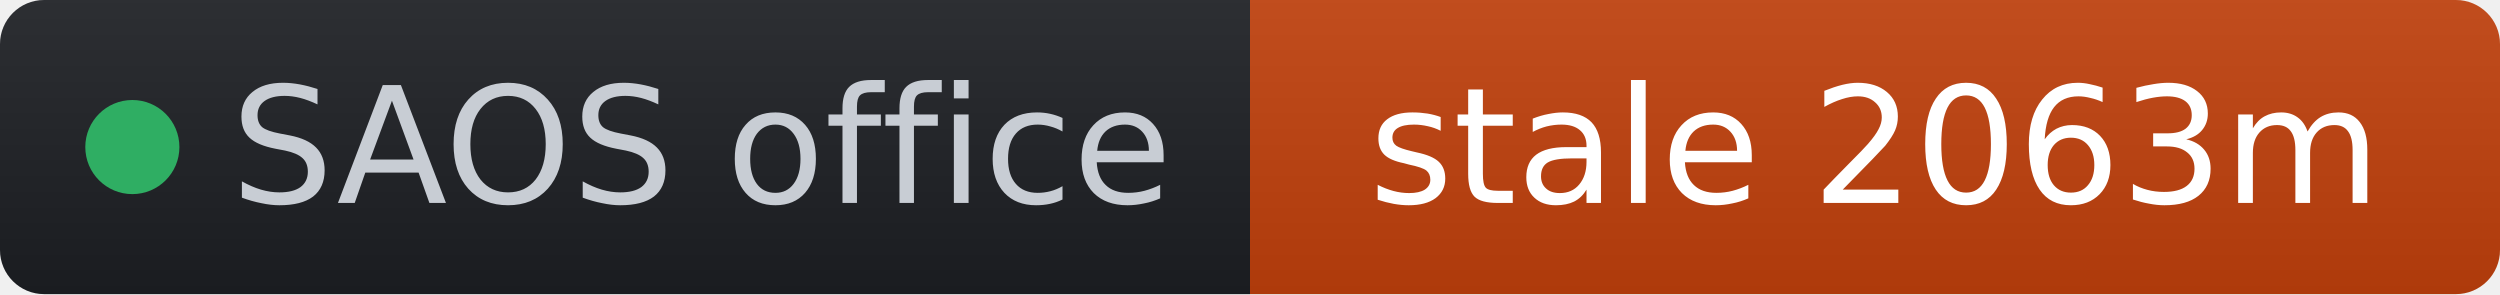
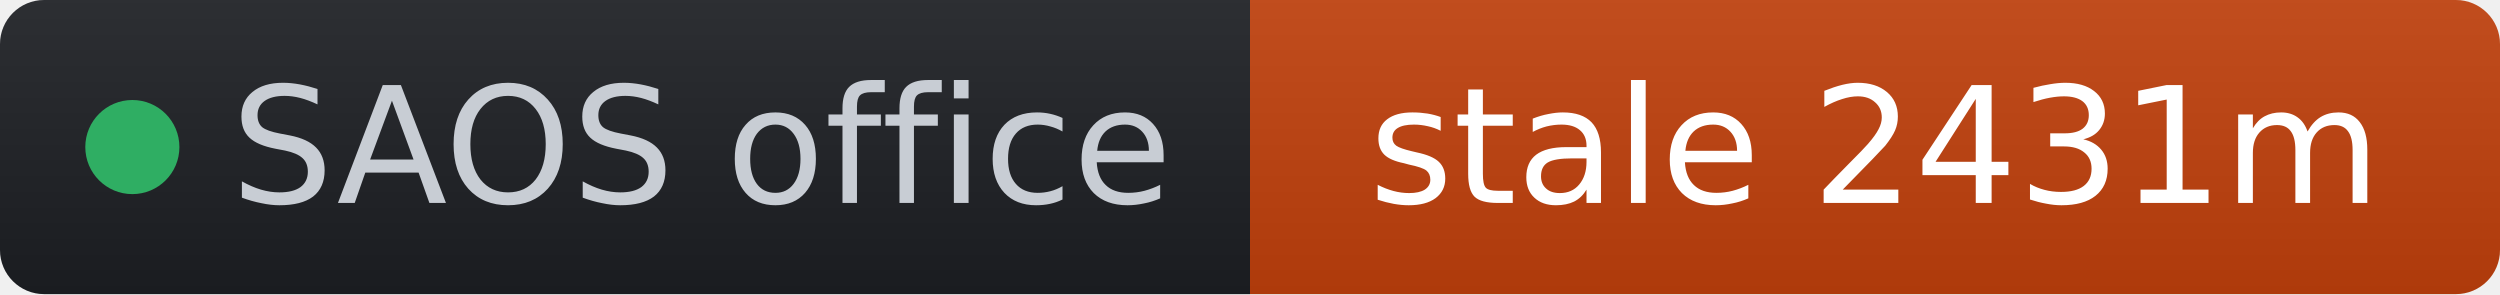
- <svg xmlns="http://www.w3.org/2000/svg" width="170" height="20" role="img" aria-label="SAOS office: stale 2063m" viewBox="0 0 170 20" font-family="Verdana,Geneva,DejaVu Sans,sans-serif">
+ <svg xmlns="http://www.w3.org/2000/svg" width="170" height="20" role="img" aria-label="SAOS office: stale 2431m" viewBox="0 0 170 20" font-family="Verdana,Geneva,DejaVu Sans,sans-serif">
  <linearGradient id="s" x2="0" y2="100%">
    <stop offset="0" stop-color="#bbb" stop-opacity=".1" />
    <stop offset="1" stop-opacity=".1" />
  </linearGradient>
  <clipPath id="r">
    <rect width="170" height="20" rx="3" fill="#fff" />
  </clipPath>
  <g clip-path="url(#r)">
    <rect width="85" height="20" fill="#1d1f24" />
    <rect x="85" width="85" height="20" fill="#c2410c" />
    <rect width="170" height="20" fill="url(#s)" />
  </g>
  <g fill="#fff" text-anchor="middle" font-size="11">
    <circle cx="9" cy="10" r="3.2" fill="#2fae63" />
    <text x="15.7" y="13.8" fill="#c8cdd4" text-anchor="start">SAOS office</text>
-     <text x="127.5" y="13.8" fill="#ffffff">stale 2063m</text>
+     <text x="127.5" y="13.8" fill="#ffffff">stale 2431m</text>
  </g>
</svg>
